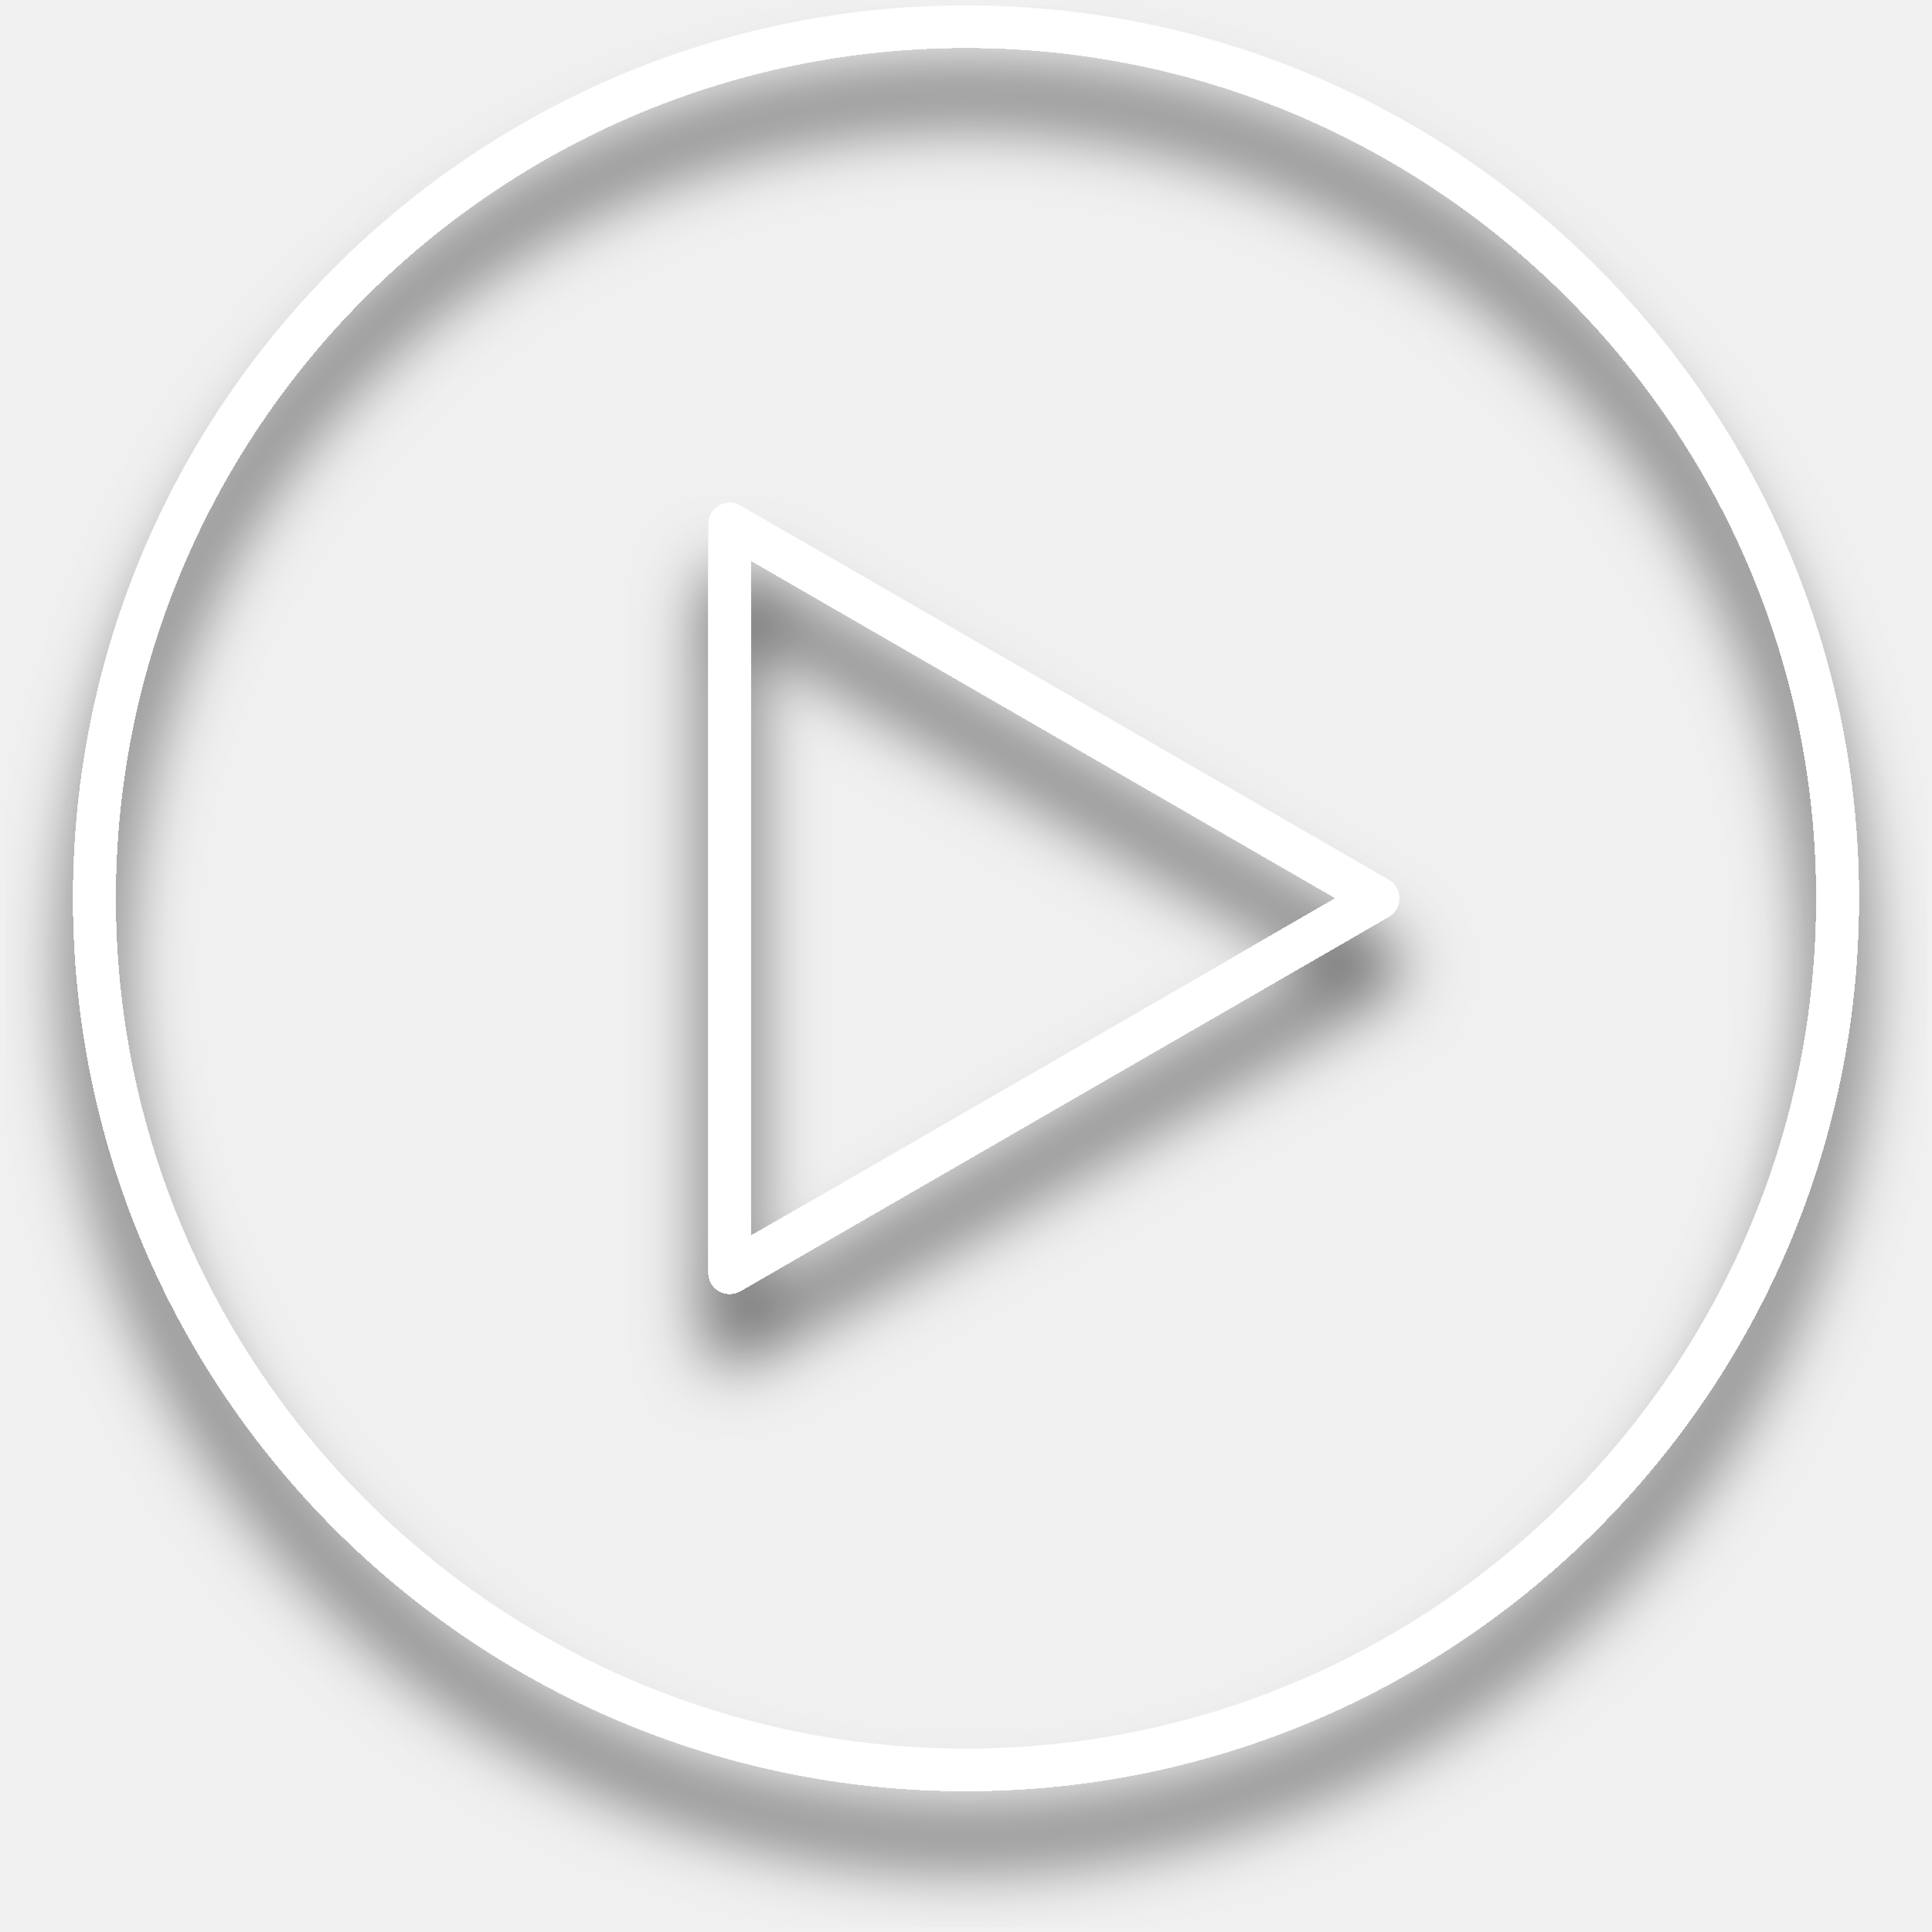
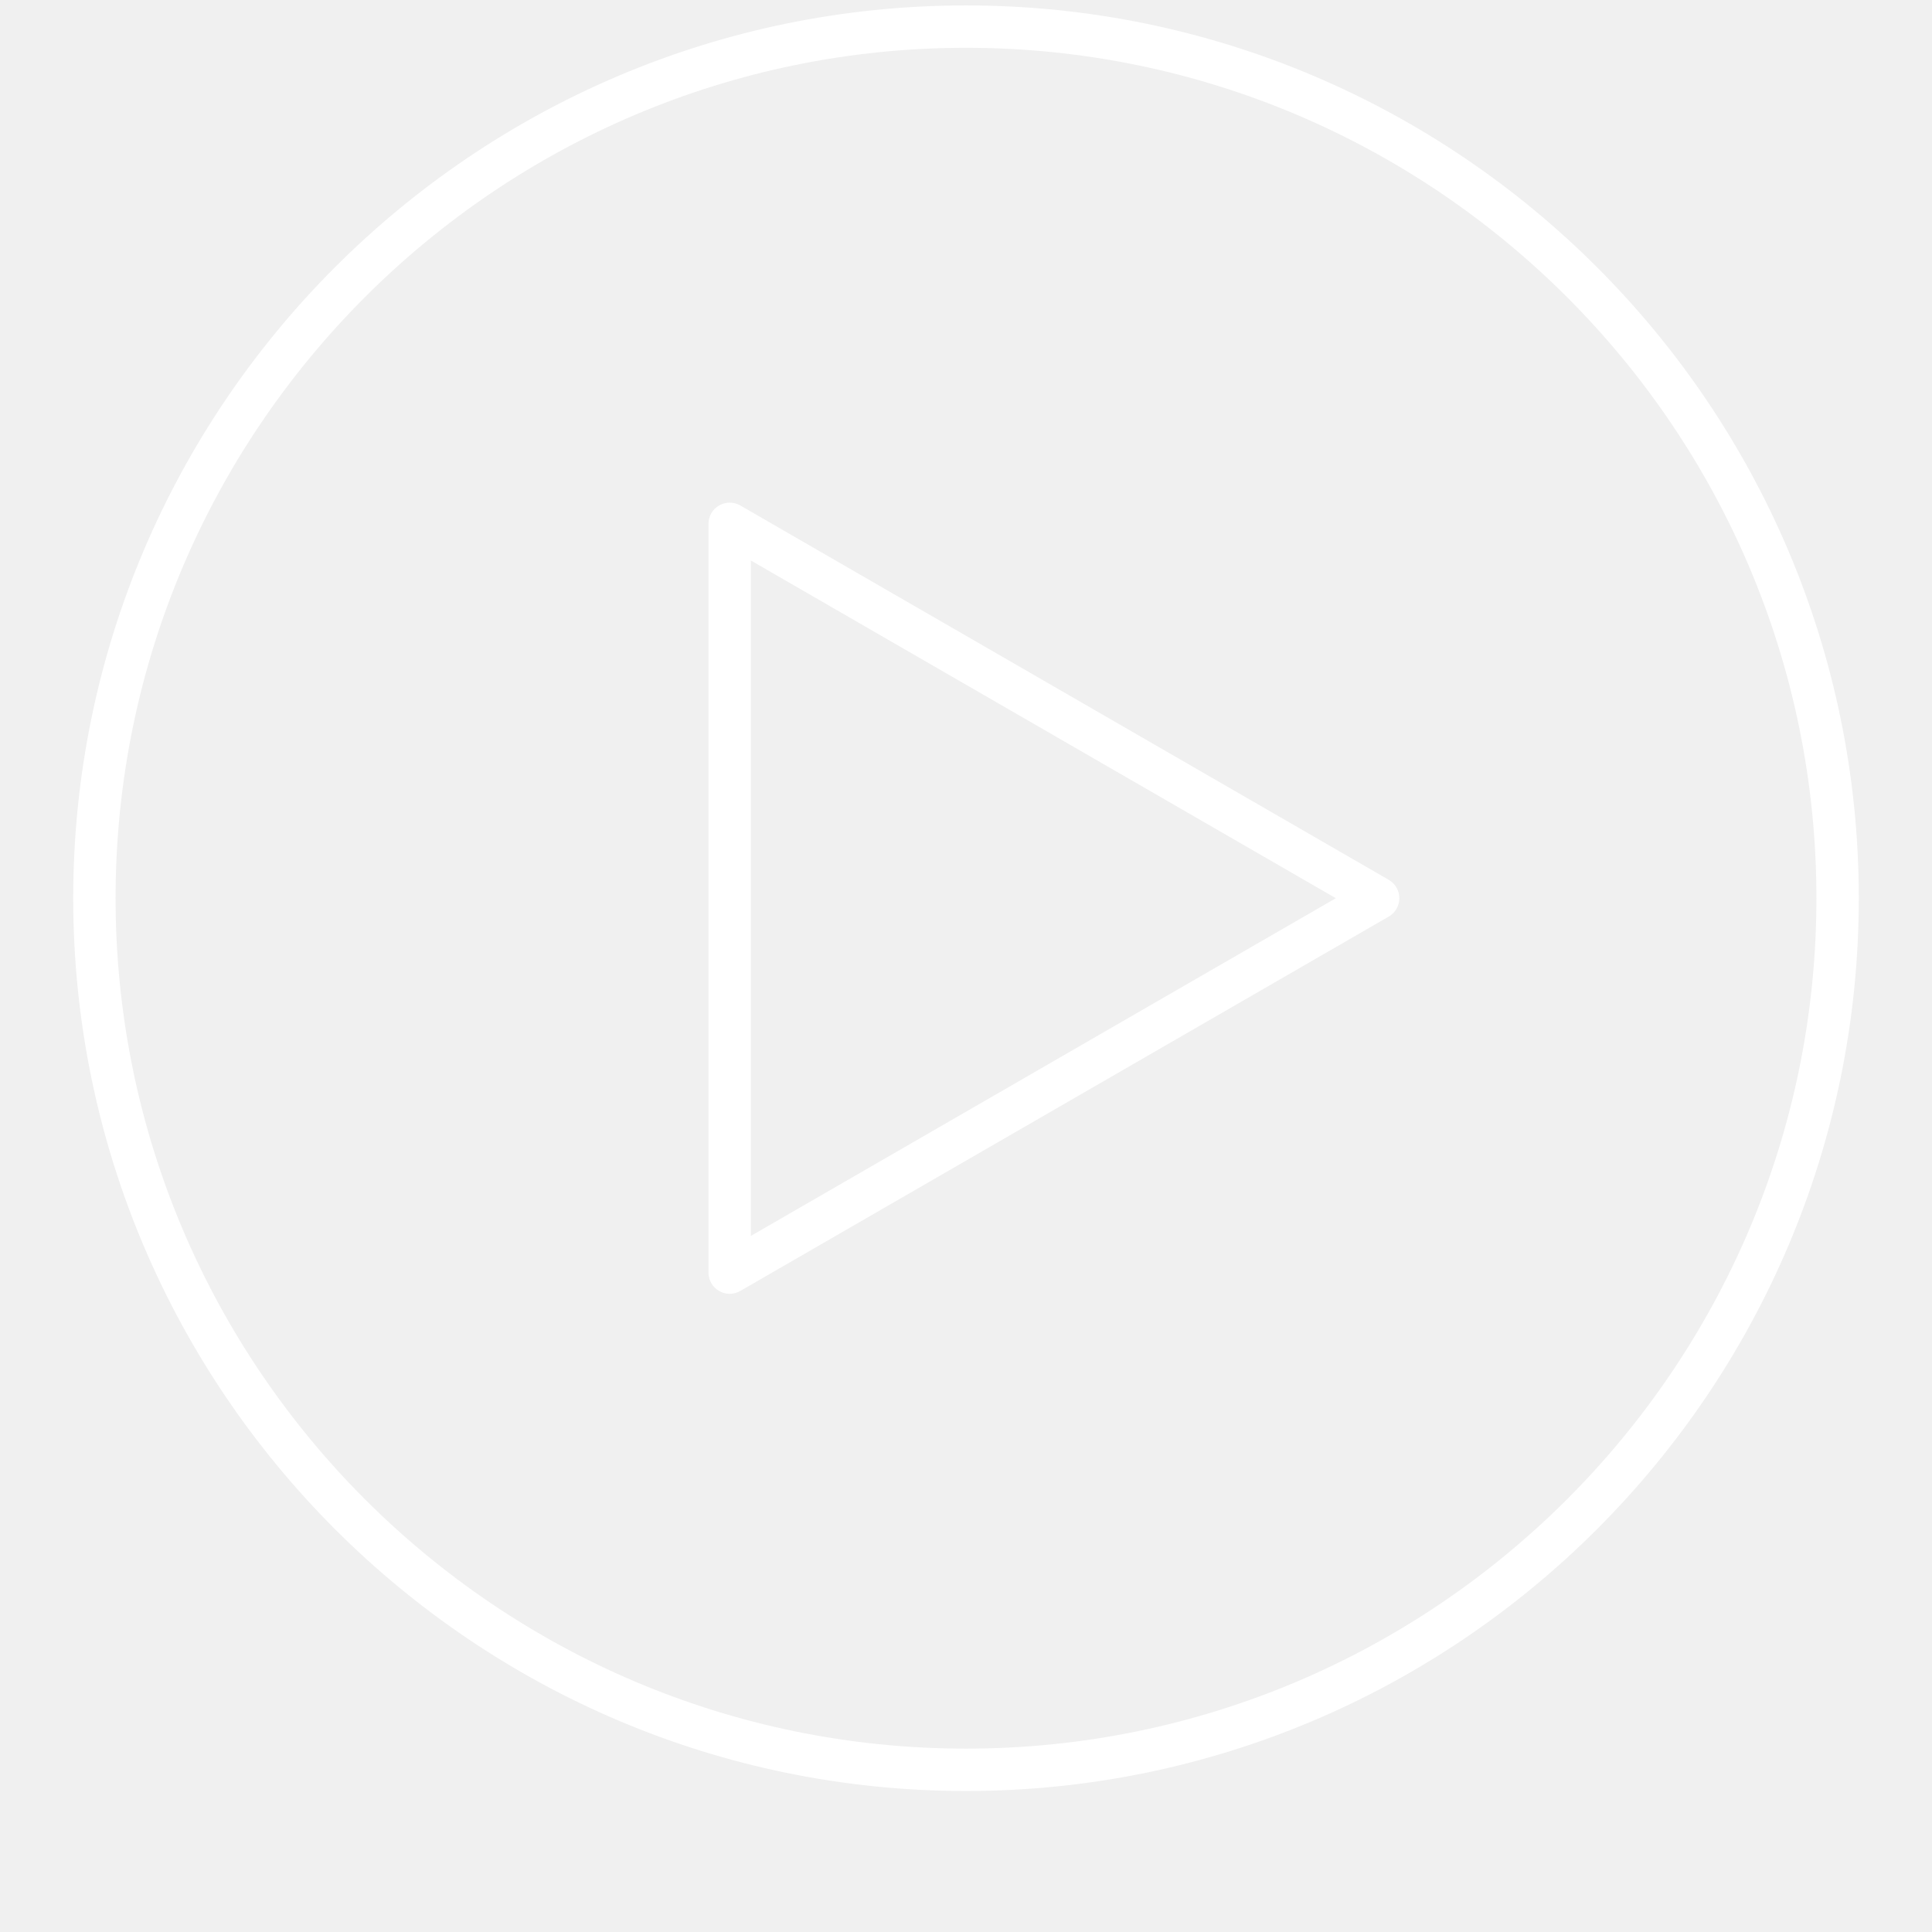
<svg xmlns="http://www.w3.org/2000/svg" width="114" height="114" viewBox="0 0 114 114" fill="none">
-   <g filter="url(#filter0_d_261_530)">
+   <g>
    <path d="M57 0.32C27.953 0.32 4.32 23.953 4.32 53C4.32 82.047 27.953 105.68 57 105.68C86.048 105.68 109.68 82.047 109.68 53C109.68 23.953 86.048 0.32 57 0.32ZM57 103.18C29.33 103.18 6.82 80.67 6.82 53C6.82 25.33 29.33 2.82 57 2.82C84.67 2.82 107.18 25.33 107.18 53C107.18 80.67 84.67 103.18 57 103.18Z" fill="white" />
    <path d="M81.948 51.917L43.68 29.825C43.293 29.602 42.818 29.602 42.43 29.825C42.043 30.047 41.805 30.46 41.805 30.907V75.093C41.805 75.54 42.043 75.953 42.43 76.175C42.623 76.287 42.84 76.343 43.055 76.343C43.27 76.343 43.488 76.287 43.68 76.175L81.945 54.083C82.333 53.86 82.57 53.447 82.57 53C82.57 52.553 82.333 52.14 81.948 51.917ZM44.305 72.927V33.072L78.823 53L44.305 72.927Z" fill="white" />
  </g>
-   <defs>
-     <filter id="filter0_d_261_530" x="0.32" y="0.32" width="113.36" height="113.36" filterUnits="userSpaceOnUse" color-interpolation-filters="sRGB">
-       <feFlood flood-opacity="0" result="BackgroundImageFix" />
-       <feColorMatrix in="SourceAlpha" type="matrix" values="0 0 0 0 0 0 0 0 0 0 0 0 0 0 0 0 0 0 127 0" result="hardAlpha" />
-       <feOffset dy="4" />
-       <feGaussianBlur stdDeviation="2" />
-       <feComposite in2="hardAlpha" operator="out" />
-       <feColorMatrix type="matrix" values="0 0 0 0 0 0 0 0 0 0 0 0 0 0 0 0 0 0 0.65 0" />
-       <feBlend mode="normal" in2="BackgroundImageFix" result="effect1_dropShadow_261_530" />
-       <feBlend mode="normal" in="SourceGraphic" in2="effect1_dropShadow_261_530" result="shape" />
-     </filter>
-   </defs>
</svg>
